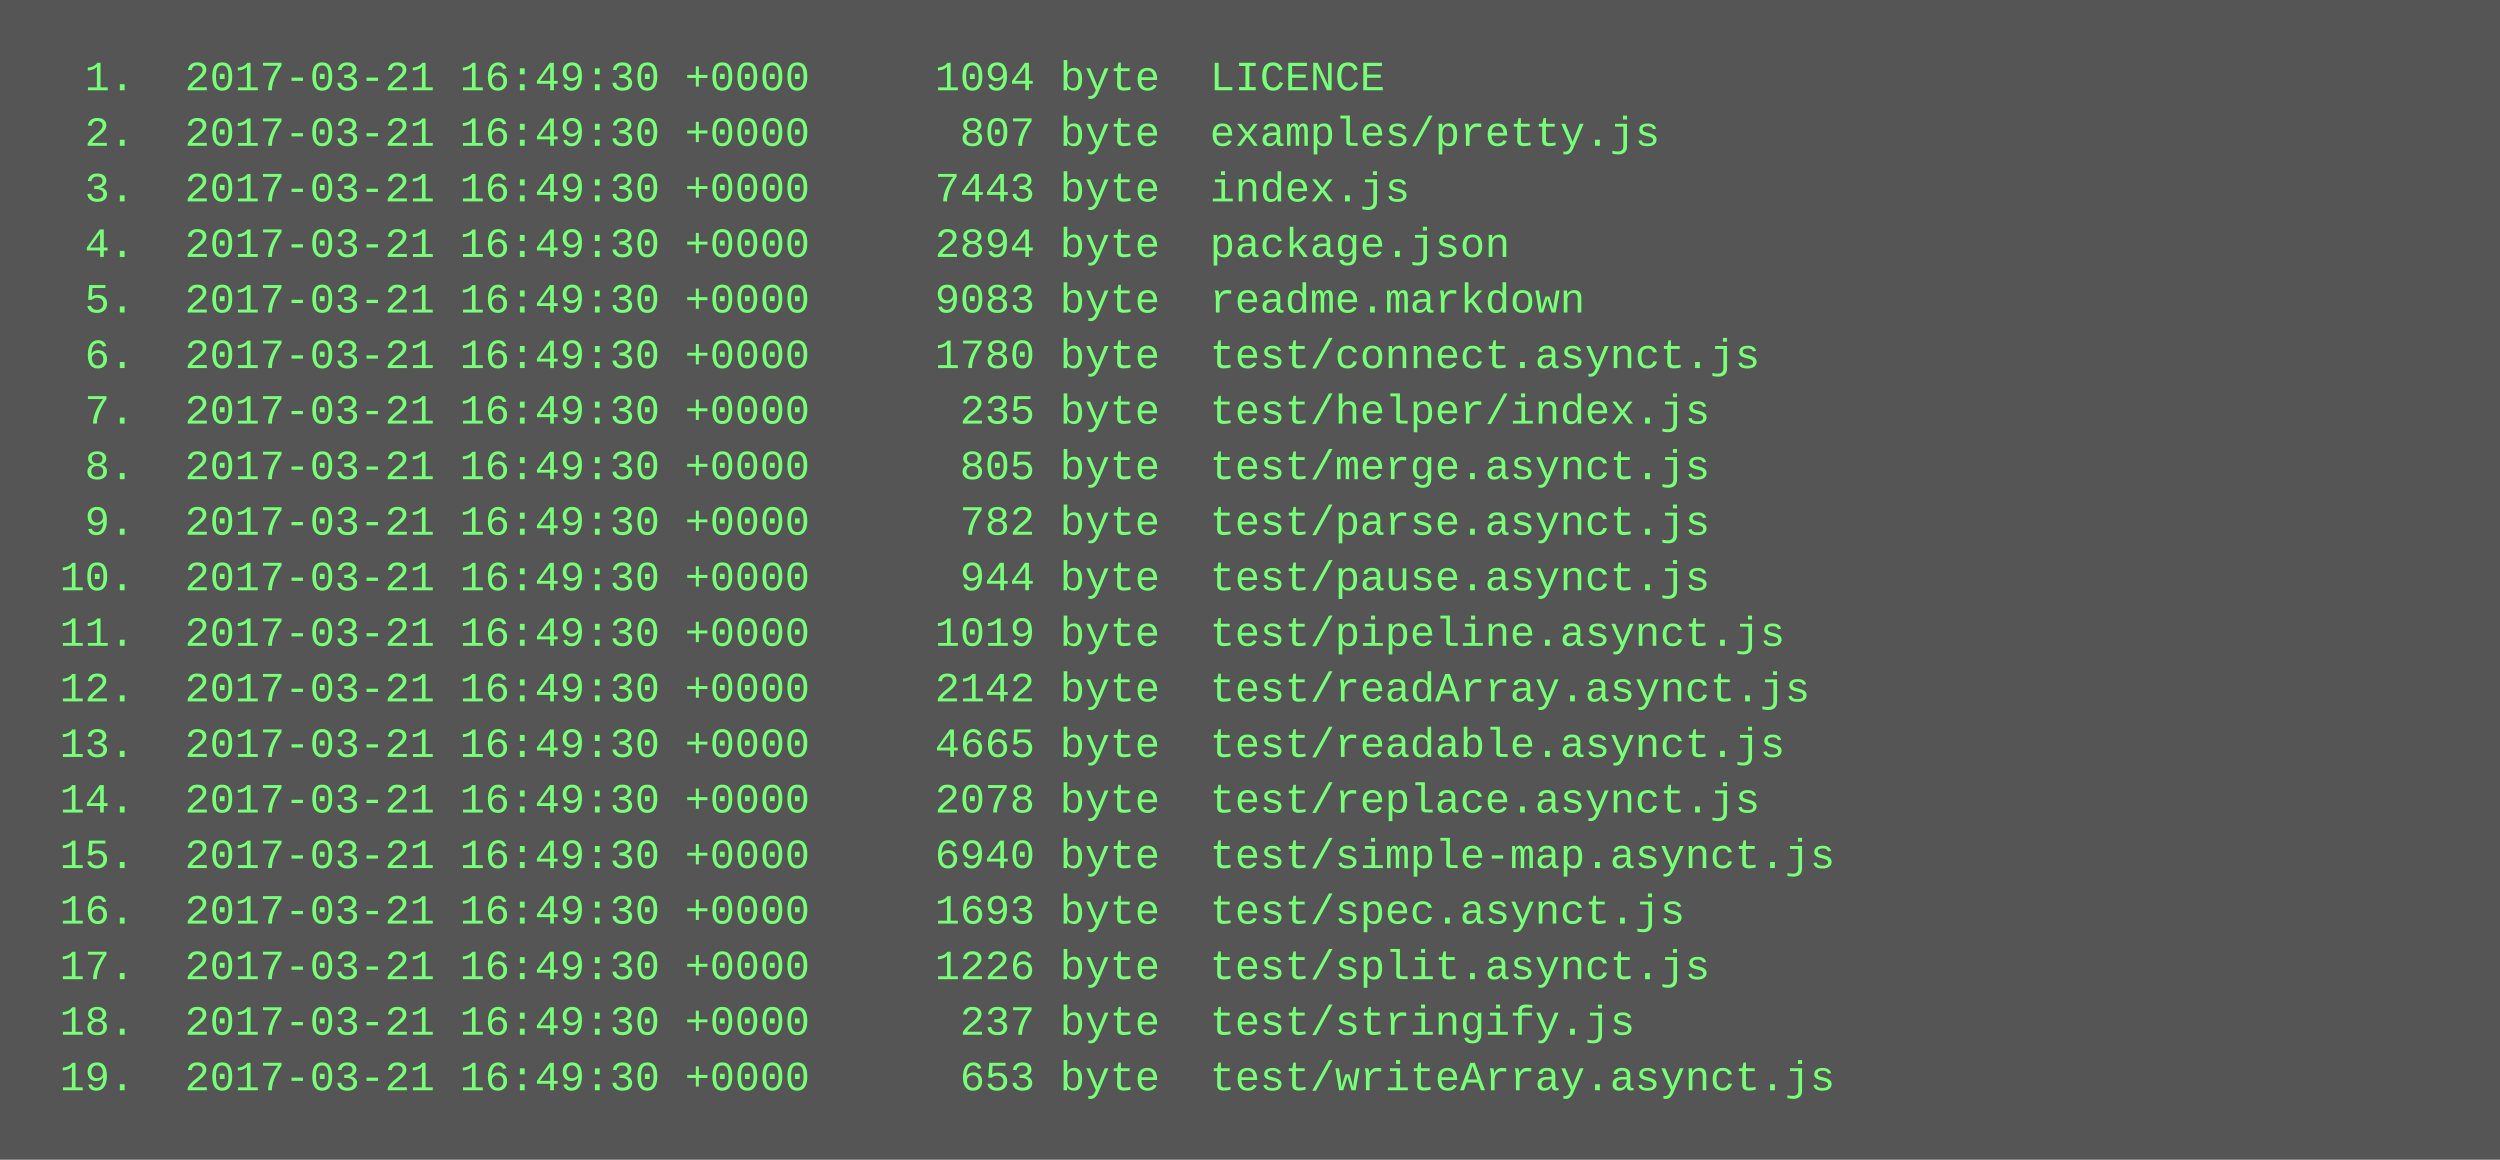
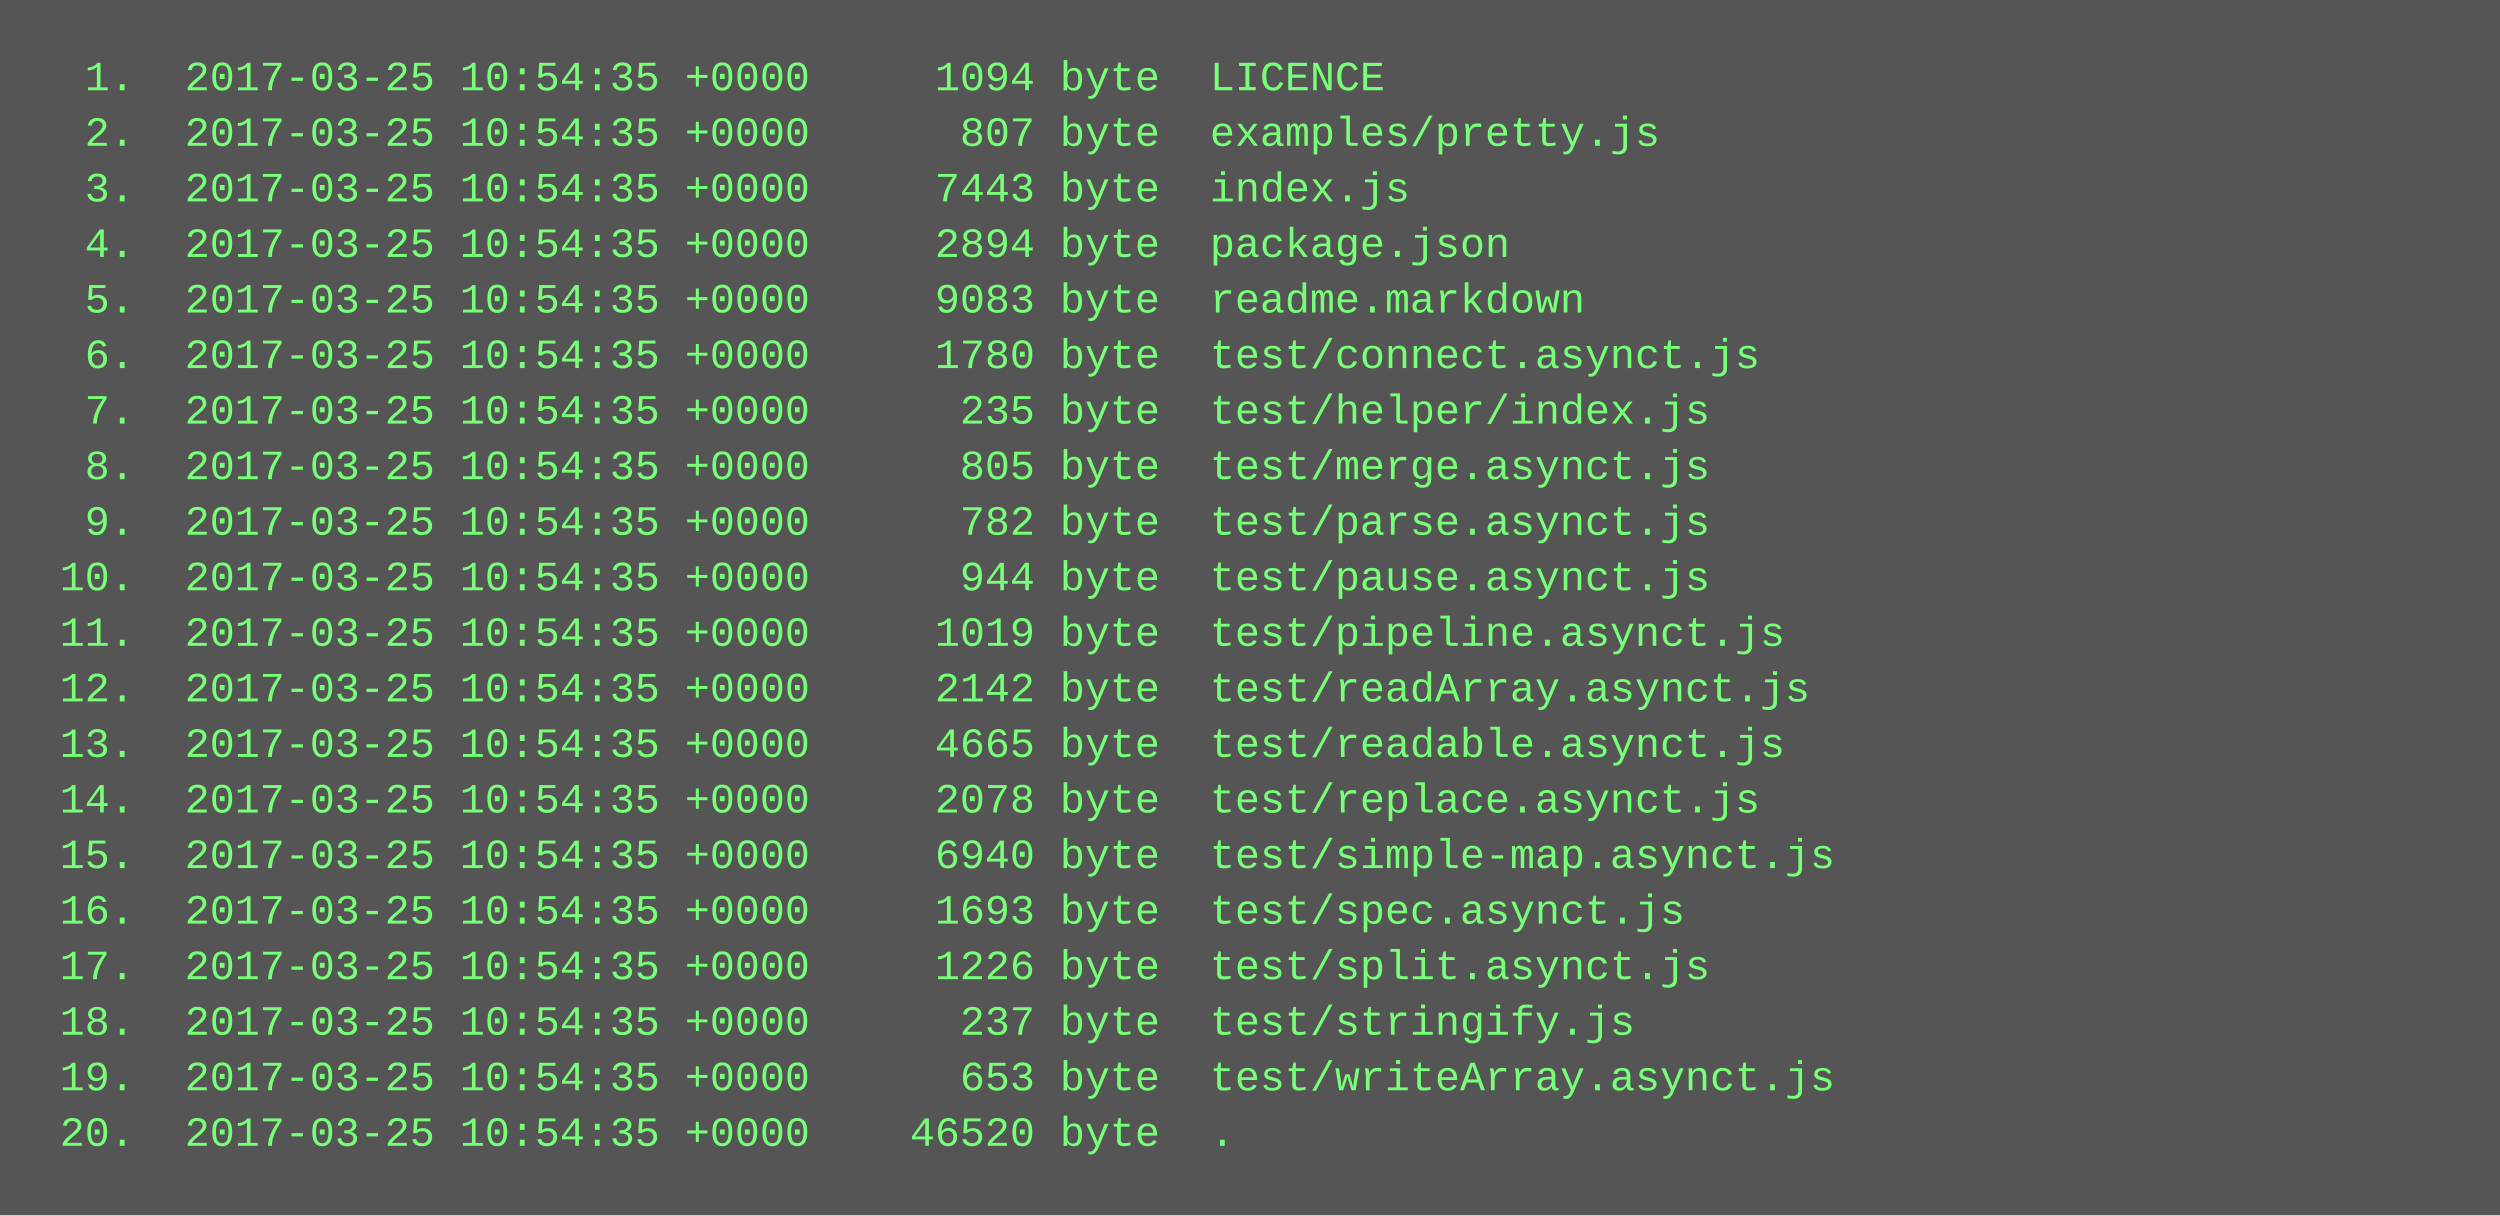
- <svg xmlns="http://www.w3.org/2000/svg" height="334" width="720">
-   <rect height="334" fill="#555" width="720" />
+ <svg xmlns="http://www.w3.org/2000/svg" height="350" width="720">
+   <rect height="350" fill="#555" width="720" />
  <text fill="#7f7" font-family="Courier New" font-size="12" xml:space="preserve">
-     <tspan x="10" y="26">  1.  2017-03-21 16:49:30 +0000     1094 byte  LICENCE</tspan>
-     <tspan x="10" y="42">  2.  2017-03-21 16:49:30 +0000      807 byte  examples/pretty.js</tspan>
-     <tspan x="10" y="58">  3.  2017-03-21 16:49:30 +0000     7443 byte  index.js</tspan>
-     <tspan x="10" y="74">  4.  2017-03-21 16:49:30 +0000     2894 byte  package.json</tspan>
-     <tspan x="10" y="90">  5.  2017-03-21 16:49:30 +0000     9083 byte  readme.markdown</tspan>
-     <tspan x="10" y="106">  6.  2017-03-21 16:49:30 +0000     1780 byte  test/connect.asynct.js</tspan>
-     <tspan x="10" y="122">  7.  2017-03-21 16:49:30 +0000      235 byte  test/helper/index.js</tspan>
-     <tspan x="10" y="138">  8.  2017-03-21 16:49:30 +0000      805 byte  test/merge.asynct.js</tspan>
-     <tspan x="10" y="154">  9.  2017-03-21 16:49:30 +0000      782 byte  test/parse.asynct.js</tspan>
-     <tspan x="10" y="170"> 10.  2017-03-21 16:49:30 +0000      944 byte  test/pause.asynct.js</tspan>
-     <tspan x="10" y="186"> 11.  2017-03-21 16:49:30 +0000     1019 byte  test/pipeline.asynct.js</tspan>
-     <tspan x="10" y="202"> 12.  2017-03-21 16:49:30 +0000     2142 byte  test/readArray.asynct.js</tspan>
-     <tspan x="10" y="218"> 13.  2017-03-21 16:49:30 +0000     4665 byte  test/readable.asynct.js</tspan>
-     <tspan x="10" y="234"> 14.  2017-03-21 16:49:30 +0000     2078 byte  test/replace.asynct.js</tspan>
-     <tspan x="10" y="250"> 15.  2017-03-21 16:49:30 +0000     6940 byte  test/simple-map.asynct.js</tspan>
-     <tspan x="10" y="266"> 16.  2017-03-21 16:49:30 +0000     1693 byte  test/spec.asynct.js</tspan>
-     <tspan x="10" y="282"> 17.  2017-03-21 16:49:30 +0000     1226 byte  test/split.asynct.js</tspan>
-     <tspan x="10" y="298"> 18.  2017-03-21 16:49:30 +0000      237 byte  test/stringify.js</tspan>
-     <tspan x="10" y="314"> 19.  2017-03-21 16:49:30 +0000      653 byte  test/writeArray.asynct.js</tspan>
+     <tspan x="10" y="26">  1.  2017-03-25 10:54:35 +0000     1094 byte  LICENCE</tspan>
+     <tspan x="10" y="42">  2.  2017-03-25 10:54:35 +0000      807 byte  examples/pretty.js</tspan>
+     <tspan x="10" y="58">  3.  2017-03-25 10:54:35 +0000     7443 byte  index.js</tspan>
+     <tspan x="10" y="74">  4.  2017-03-25 10:54:35 +0000     2894 byte  package.json</tspan>
+     <tspan x="10" y="90">  5.  2017-03-25 10:54:35 +0000     9083 byte  readme.markdown</tspan>
+     <tspan x="10" y="106">  6.  2017-03-25 10:54:35 +0000     1780 byte  test/connect.asynct.js</tspan>
+     <tspan x="10" y="122">  7.  2017-03-25 10:54:35 +0000      235 byte  test/helper/index.js</tspan>
+     <tspan x="10" y="138">  8.  2017-03-25 10:54:35 +0000      805 byte  test/merge.asynct.js</tspan>
+     <tspan x="10" y="154">  9.  2017-03-25 10:54:35 +0000      782 byte  test/parse.asynct.js</tspan>
+     <tspan x="10" y="170"> 10.  2017-03-25 10:54:35 +0000      944 byte  test/pause.asynct.js</tspan>
+     <tspan x="10" y="186"> 11.  2017-03-25 10:54:35 +0000     1019 byte  test/pipeline.asynct.js</tspan>
+     <tspan x="10" y="202"> 12.  2017-03-25 10:54:35 +0000     2142 byte  test/readArray.asynct.js</tspan>
+     <tspan x="10" y="218"> 13.  2017-03-25 10:54:35 +0000     4665 byte  test/readable.asynct.js</tspan>
+     <tspan x="10" y="234"> 14.  2017-03-25 10:54:35 +0000     2078 byte  test/replace.asynct.js</tspan>
+     <tspan x="10" y="250"> 15.  2017-03-25 10:54:35 +0000     6940 byte  test/simple-map.asynct.js</tspan>
+     <tspan x="10" y="266"> 16.  2017-03-25 10:54:35 +0000     1693 byte  test/spec.asynct.js</tspan>
+     <tspan x="10" y="282"> 17.  2017-03-25 10:54:35 +0000     1226 byte  test/split.asynct.js</tspan>
+     <tspan x="10" y="298"> 18.  2017-03-25 10:54:35 +0000      237 byte  test/stringify.js</tspan>
+     <tspan x="10" y="314"> 19.  2017-03-25 10:54:35 +0000      653 byte  test/writeArray.asynct.js</tspan>
+     <tspan x="10" y="330"> 20.  2017-03-25 10:54:35 +0000    46520 byte  .</tspan>
  </text>
</svg>
